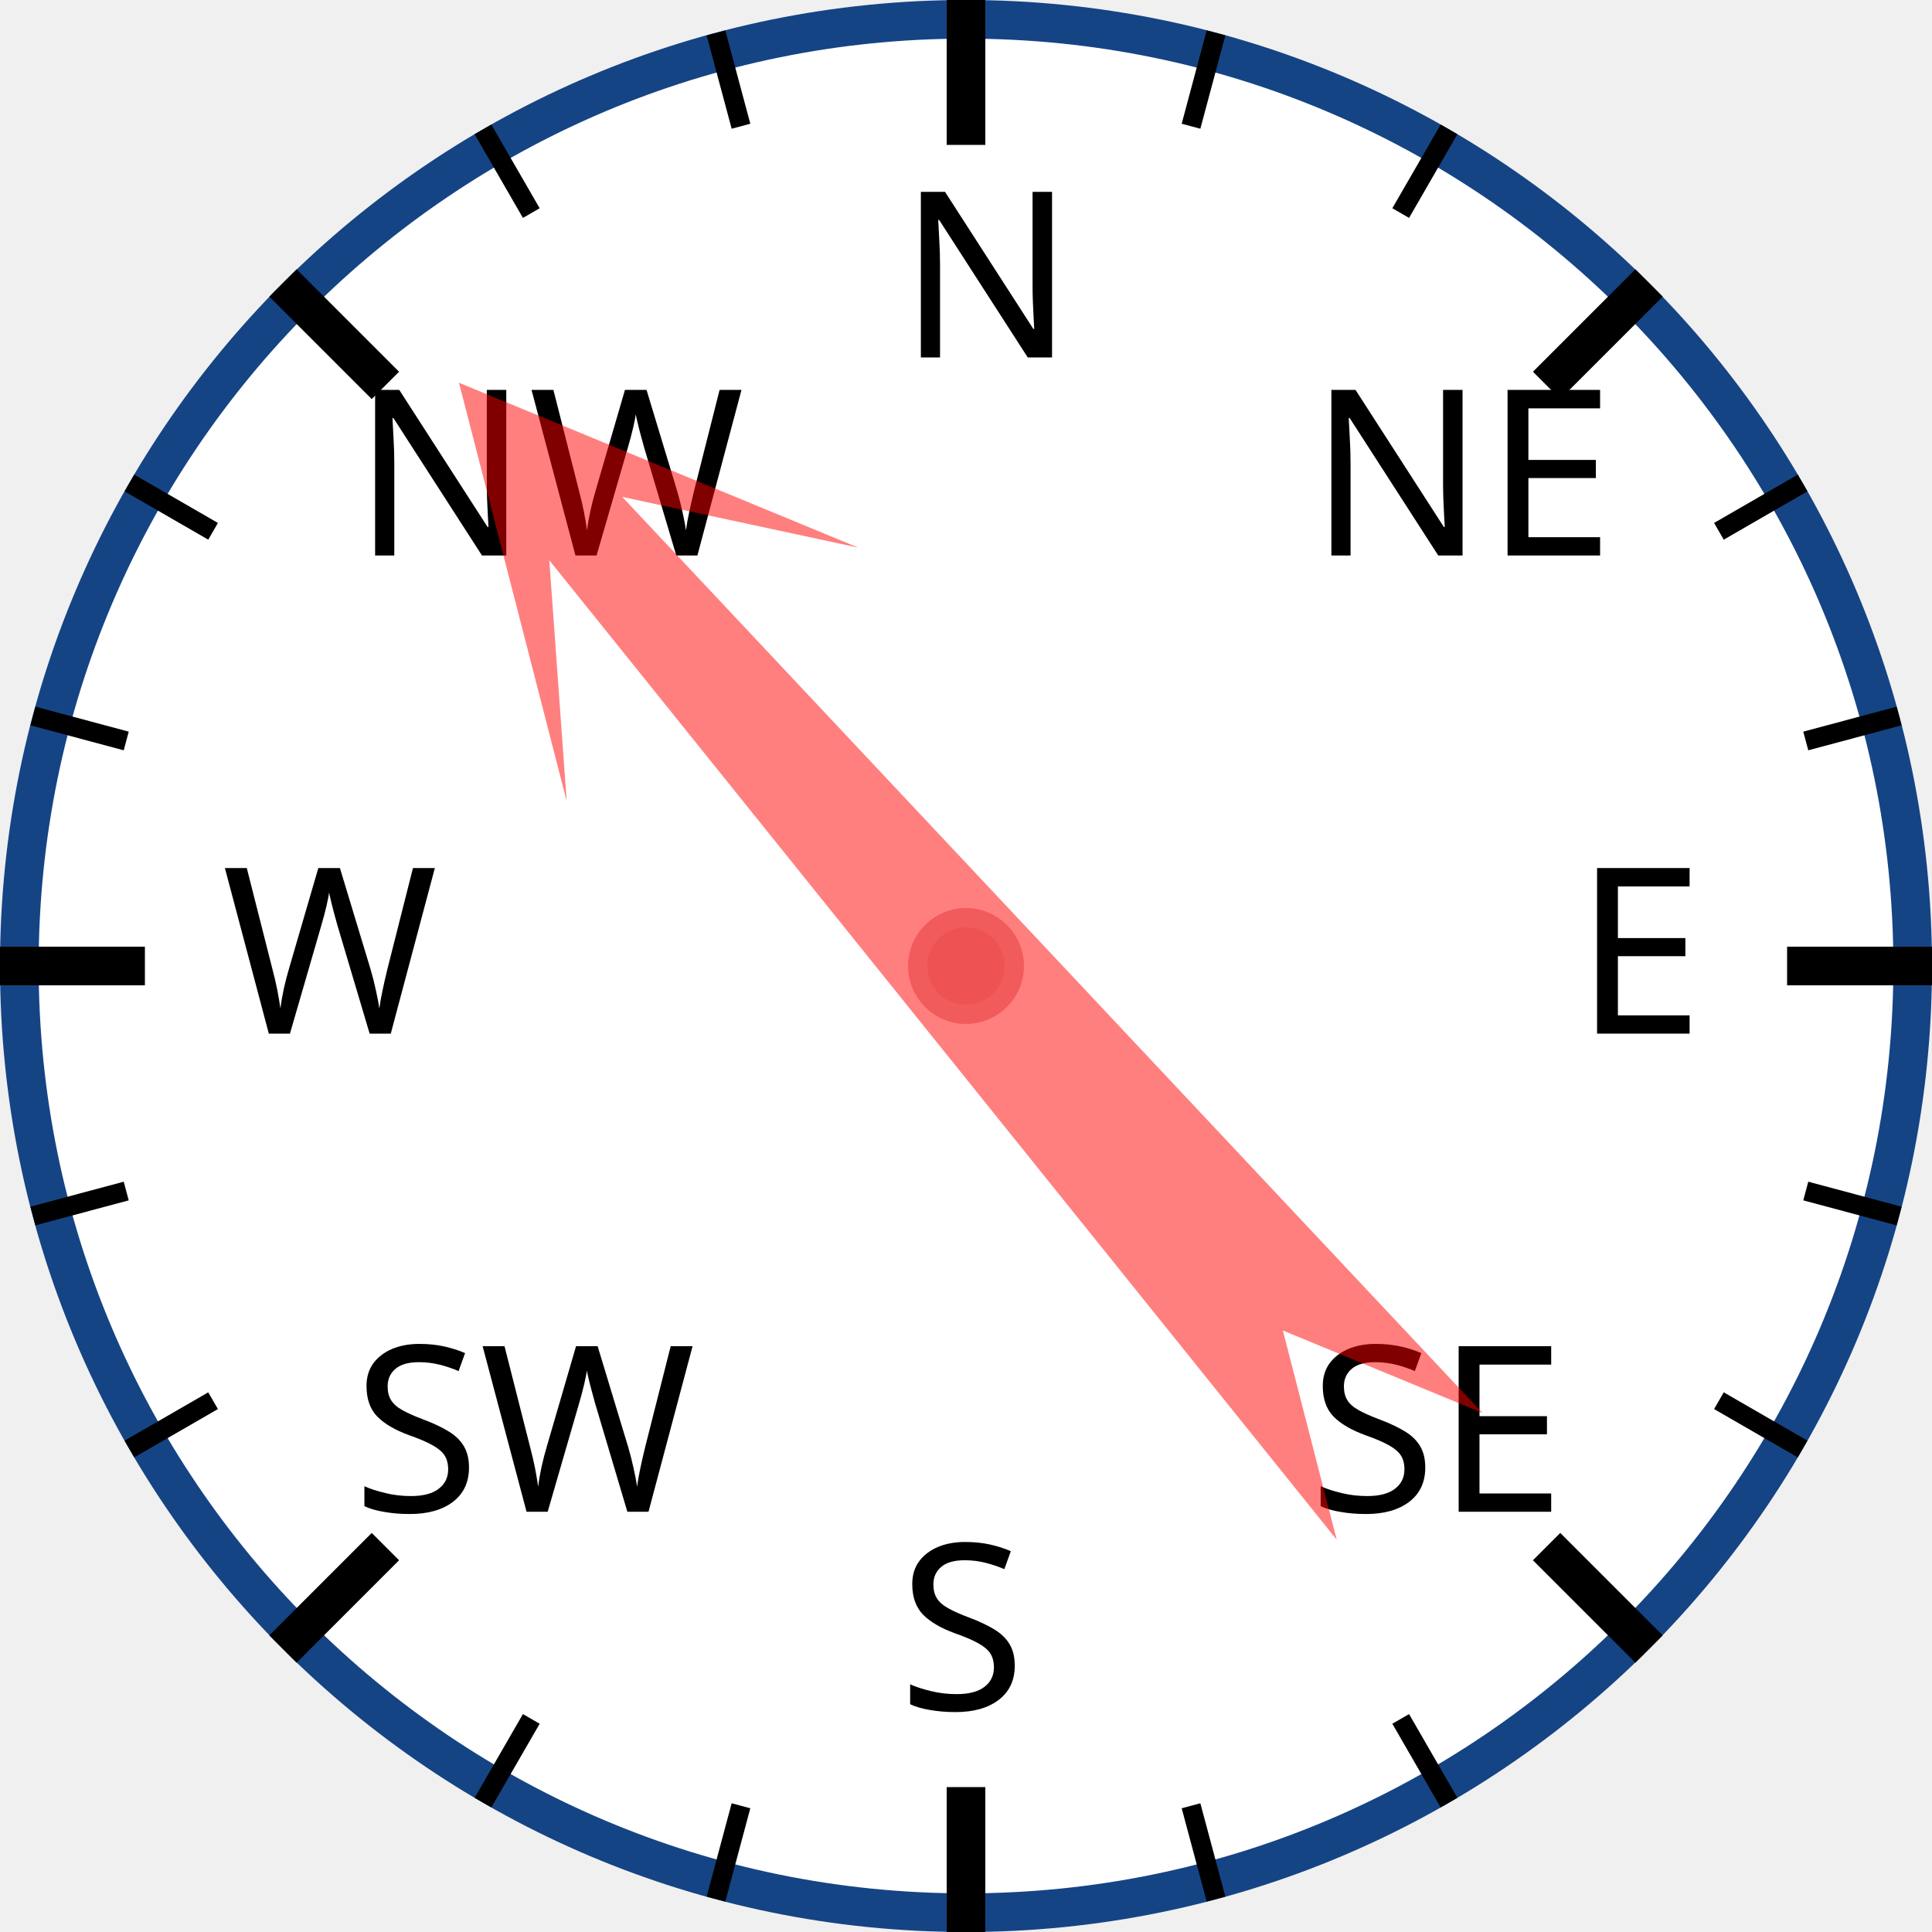
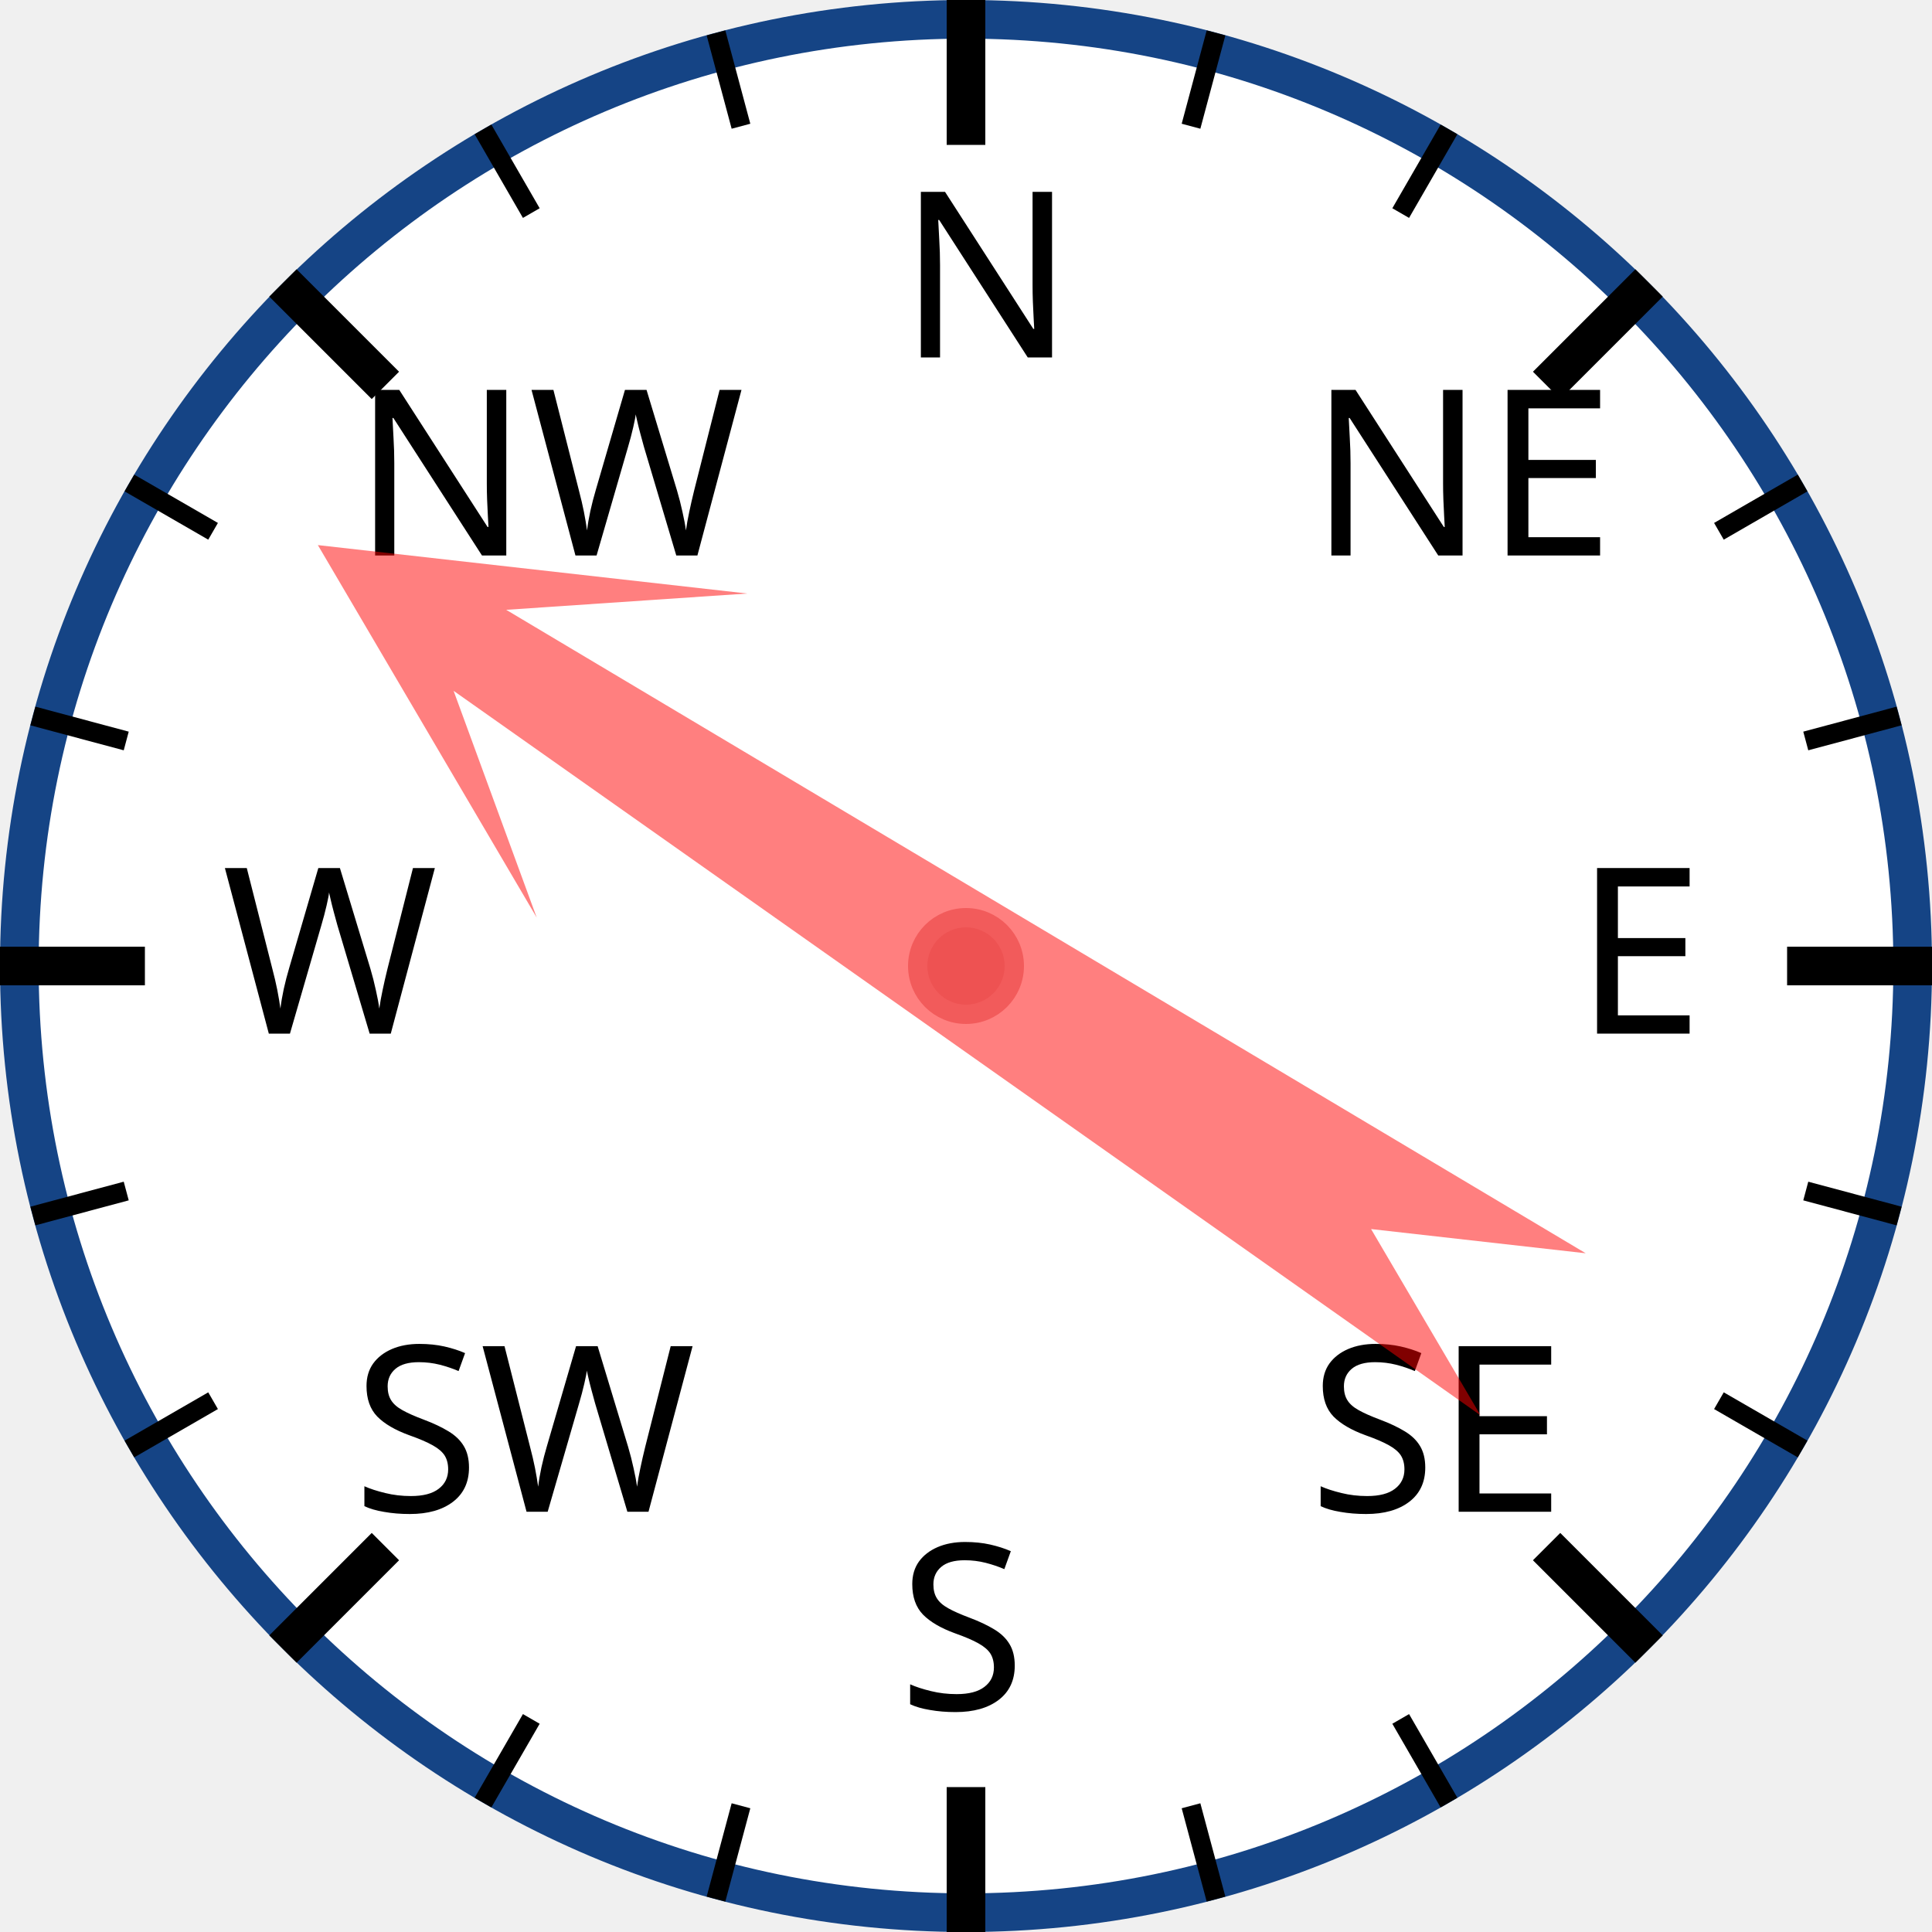
<svg xmlns="http://www.w3.org/2000/svg" width="120px" height="120px" viewBox="0 0 200 200">
  <circle cx="100" cy="100" r="98" style="fill: white; stroke: #154485; stroke-width: 4;" />
  <text x="93.0" y="37.0" style="font-family: sans-serif; font-size: 18pt;">N</text>
  <line x1="100.0" y1="0.0" x2="100.0" y2="15.0" style="stroke: black; stroke-width: 4;" />
  <line x1="74.118" y1="3.407" x2="76.706" y2="13.067" style="stroke: black; stroke-width: 2;" />
  <line x1="50" y1="13.397" x2="55" y2="22.058" style="stroke: black; stroke-width: 2;" />
  <text x="36.503" y="57.503" style="font-family: sans-serif; font-size: 18pt;">NW</text>
  <line x1="29.289" y1="29.289" x2="39.896" y2="39.896" style="stroke: black; stroke-width: 4;" />
  <line x1="13.397" y1="50" x2="22.058" y2="55" style="stroke: black; stroke-width: 2;" />
  <line x1="3.407" y1="74.118" x2="13.067" y2="76.706" style="stroke: black; stroke-width: 2;" />
  <text x="23.0" y="107.0" style="font-family: sans-serif; font-size: 18pt;">W</text>
  <line x1="0.0" y1="100.0" x2="15.0" y2="100.0" style="stroke: black; stroke-width: 4;" />
  <line x1="3.407" y1="125.882" x2="13.067" y2="123.294" style="stroke: black; stroke-width: 2;" />
  <line x1="13.397" y1="150" x2="22.058" y2="145" style="stroke: black; stroke-width: 2;" />
  <text x="36.503" y="156.497" style="font-family: sans-serif; font-size: 18pt;">SW</text>
  <line x1="29.289" y1="170.711" x2="39.896" y2="160.104" style="stroke: black; stroke-width: 4;" />
  <line x1="50" y1="186.603" x2="55" y2="177.942" style="stroke: black; stroke-width: 2;" />
  <line x1="74.118" y1="196.593" x2="76.706" y2="186.933" style="stroke: black; stroke-width: 2;" />
  <text x="93" y="177.0" style="font-family: sans-serif; font-size: 18pt;">S</text>
  <line x1="100" y1="200.0" x2="100" y2="185.0" style="stroke: black; stroke-width: 4;" />
  <line x1="125.882" y1="196.593" x2="123.294" y2="186.933" style="stroke: black; stroke-width: 2;" />
  <line x1="150.0" y1="186.603" x2="145.0" y2="177.942" style="stroke: black; stroke-width: 2;" />
  <text x="135.497" y="156.497" style="font-family: sans-serif; font-size: 18pt;">SE</text>
  <line x1="170.711" y1="170.711" x2="160.104" y2="160.104" style="stroke: black; stroke-width: 4;" />
  <line x1="186.603" y1="150" x2="177.942" y2="145" style="stroke: black; stroke-width: 2;" />
  <line x1="196.593" y1="125.882" x2="186.933" y2="123.294" style="stroke: black; stroke-width: 2;" />
  <text x="163.0" y="107" style="font-family: sans-serif; font-size: 18pt;">E</text>
  <line x1="200.0" y1="100" x2="185.0" y2="100" style="stroke: black; stroke-width: 4;" />
  <line x1="196.593" y1="74.118" x2="186.933" y2="76.706" style="stroke: black; stroke-width: 2;" />
  <line x1="186.603" y1="50" x2="177.942" y2="55" style="stroke: black; stroke-width: 2;" />
  <text x="135.497" y="57.503" style="font-family: sans-serif; font-size: 18pt;">NE</text>
  <line x1="170.711" y1="29.289" x2="160.104" y2="39.896" style="stroke: black; stroke-width: 4;" />
  <line x1="150" y1="13.397" x2="145" y2="22.058" style="stroke: black; stroke-width: 2;" />
  <line x1="125.882" y1="3.407" x2="123.294" y2="13.067" style="stroke: black; stroke-width: 2;" />
-   <polygon points="100 20 120 60 105 40 110 170 100 150 90 170 95 40 80 60" style="fill: red; fill-opacity: 0.5;" transform="rotate(319,100,100)" />
+   <polygon points="100 20 120 60 105 40 110 170 100 150 90 170 95 40 80 60" style="fill: red; fill-opacity: 0.5;" transform="rotate(303,100,100)" />
  <circle cx="100" cy="100" r="5" style="fill: #EE5252; stroke: #F25B5B; stroke-width: 2;" />
</svg>
